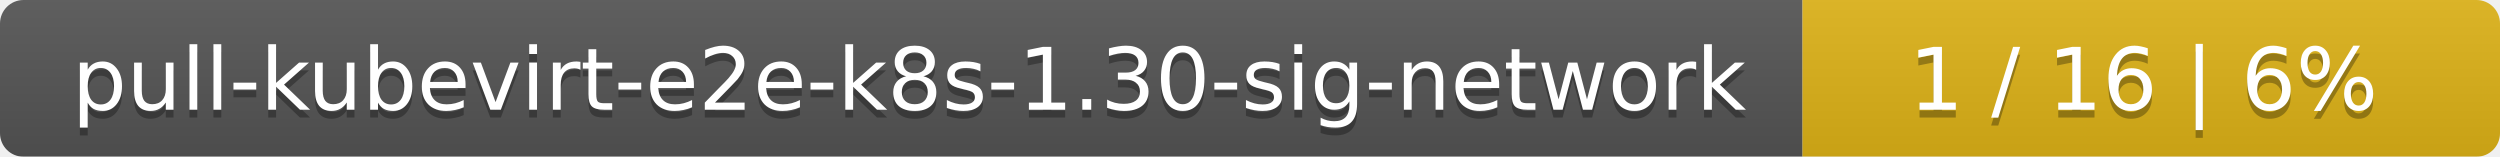
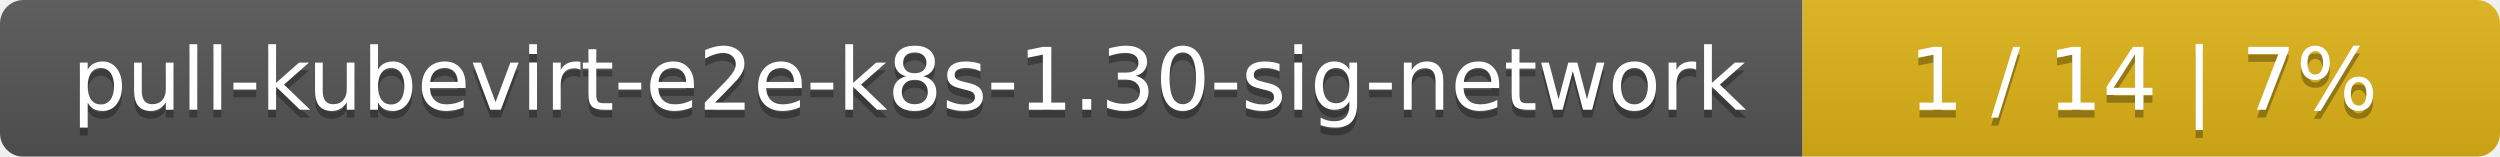
<svg xmlns="http://www.w3.org/2000/svg" width="319" height="20">
  <linearGradient id="smooth" x2="0" y2="100%">
    <stop offset="0" stop-color="#bbb" stop-opacity=".1" />
    <stop offset="1" stop-opacity=".1" />
  </linearGradient>
  <mask id="round">
    <rect width="319" height="20" rx="3" fill="#fff" />
  </mask>
  <g mask="url(#round)">
    <rect width="230" height="20" fill="#555" />
    <rect x="230" width="89" height="20" fill="#dfb317" />
    <rect width="319" height="20" fill="url(#smooth)" />
  </g>
  <g fill="#fff" text-anchor="middle" font-family="DejaVu Sans,Verdana,Geneva,sans-serif" font-size="11">
    <text x="116" y="15" fill="#010101" fill-opacity=".3">pull-kubevirt-e2e-k8s-1.30-sig-network</text>
    <text x="116" y="14">pull-kubevirt-e2e-k8s-1.30-sig-network</text>
-     <text x="273.5" y="15" fill="#010101" fill-opacity=".3">1 / 16    |    6%</text>
-     <text x="273.5" y="14">1 / 16    |    6%</text>
+     <text x="273.5" y="15" fill="#010101" fill-opacity=".3">1 / 14    |    7%</text>
+     <text x="273.5" y="14">1 / 14    |    7%</text>
  </g>
</svg>
